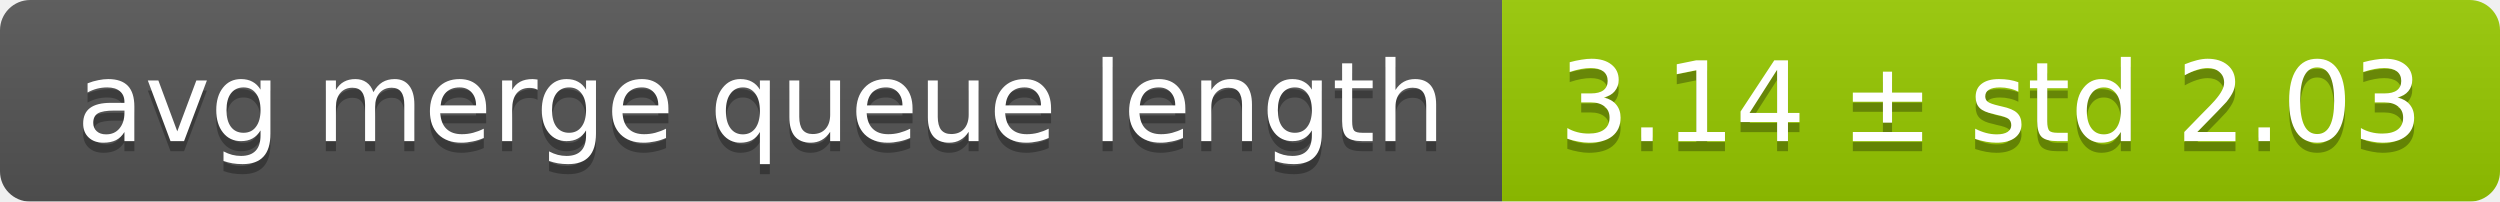
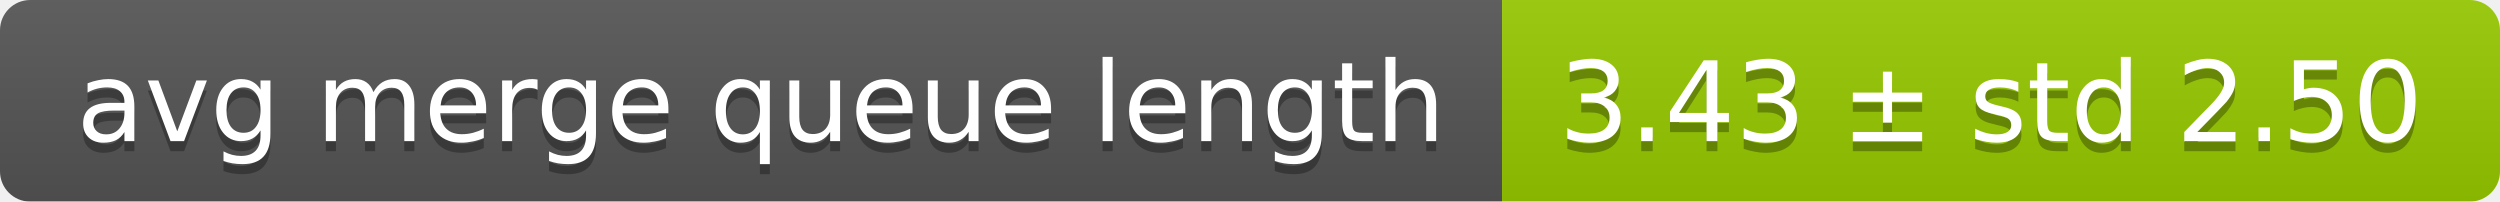
<svg xmlns="http://www.w3.org/2000/svg" width="248" height="20">
  <linearGradient id="smooth" x2="0" y2="100%">
    <stop offset="0" stop-color="#bbb" stop-opacity=".1" />
    <stop offset="1" stop-opacity=".1" />
  </linearGradient>
  <mask id="round">
    <rect width="248" height="20" rx="3" fill="#fff" />
  </mask>
  <g mask="url(#round)">
    <rect width="149" height="20" fill="#555" />
    <rect x="149" width="99" height="20" fill="#97ca00" />
    <rect width="248" height="20" fill="url(#smooth)" />
  </g>
  <g fill="#fff" text-anchor="middle" font-family="DejaVu Sans,Verdana,Geneva,sans-serif" font-size="11">
    <text x="75.5" y="15" fill="#010101" fill-opacity=".3">avg merge queue length</text>
    <text x="75.5" y="14">avg merge queue length</text>
-     <text x="197.5" y="15" fill="#010101" fill-opacity=".3">3.14 ± std 2.03</text>
-     <text x="197.5" y="14">3.14 ± std 2.03</text>
+     <text x="197.5" y="15" fill="#010101" fill-opacity=".3">3.43 ± std 2.50</text>
+     <text x="197.5" y="14">3.43 ± std 2.50</text>
  </g>
</svg>
